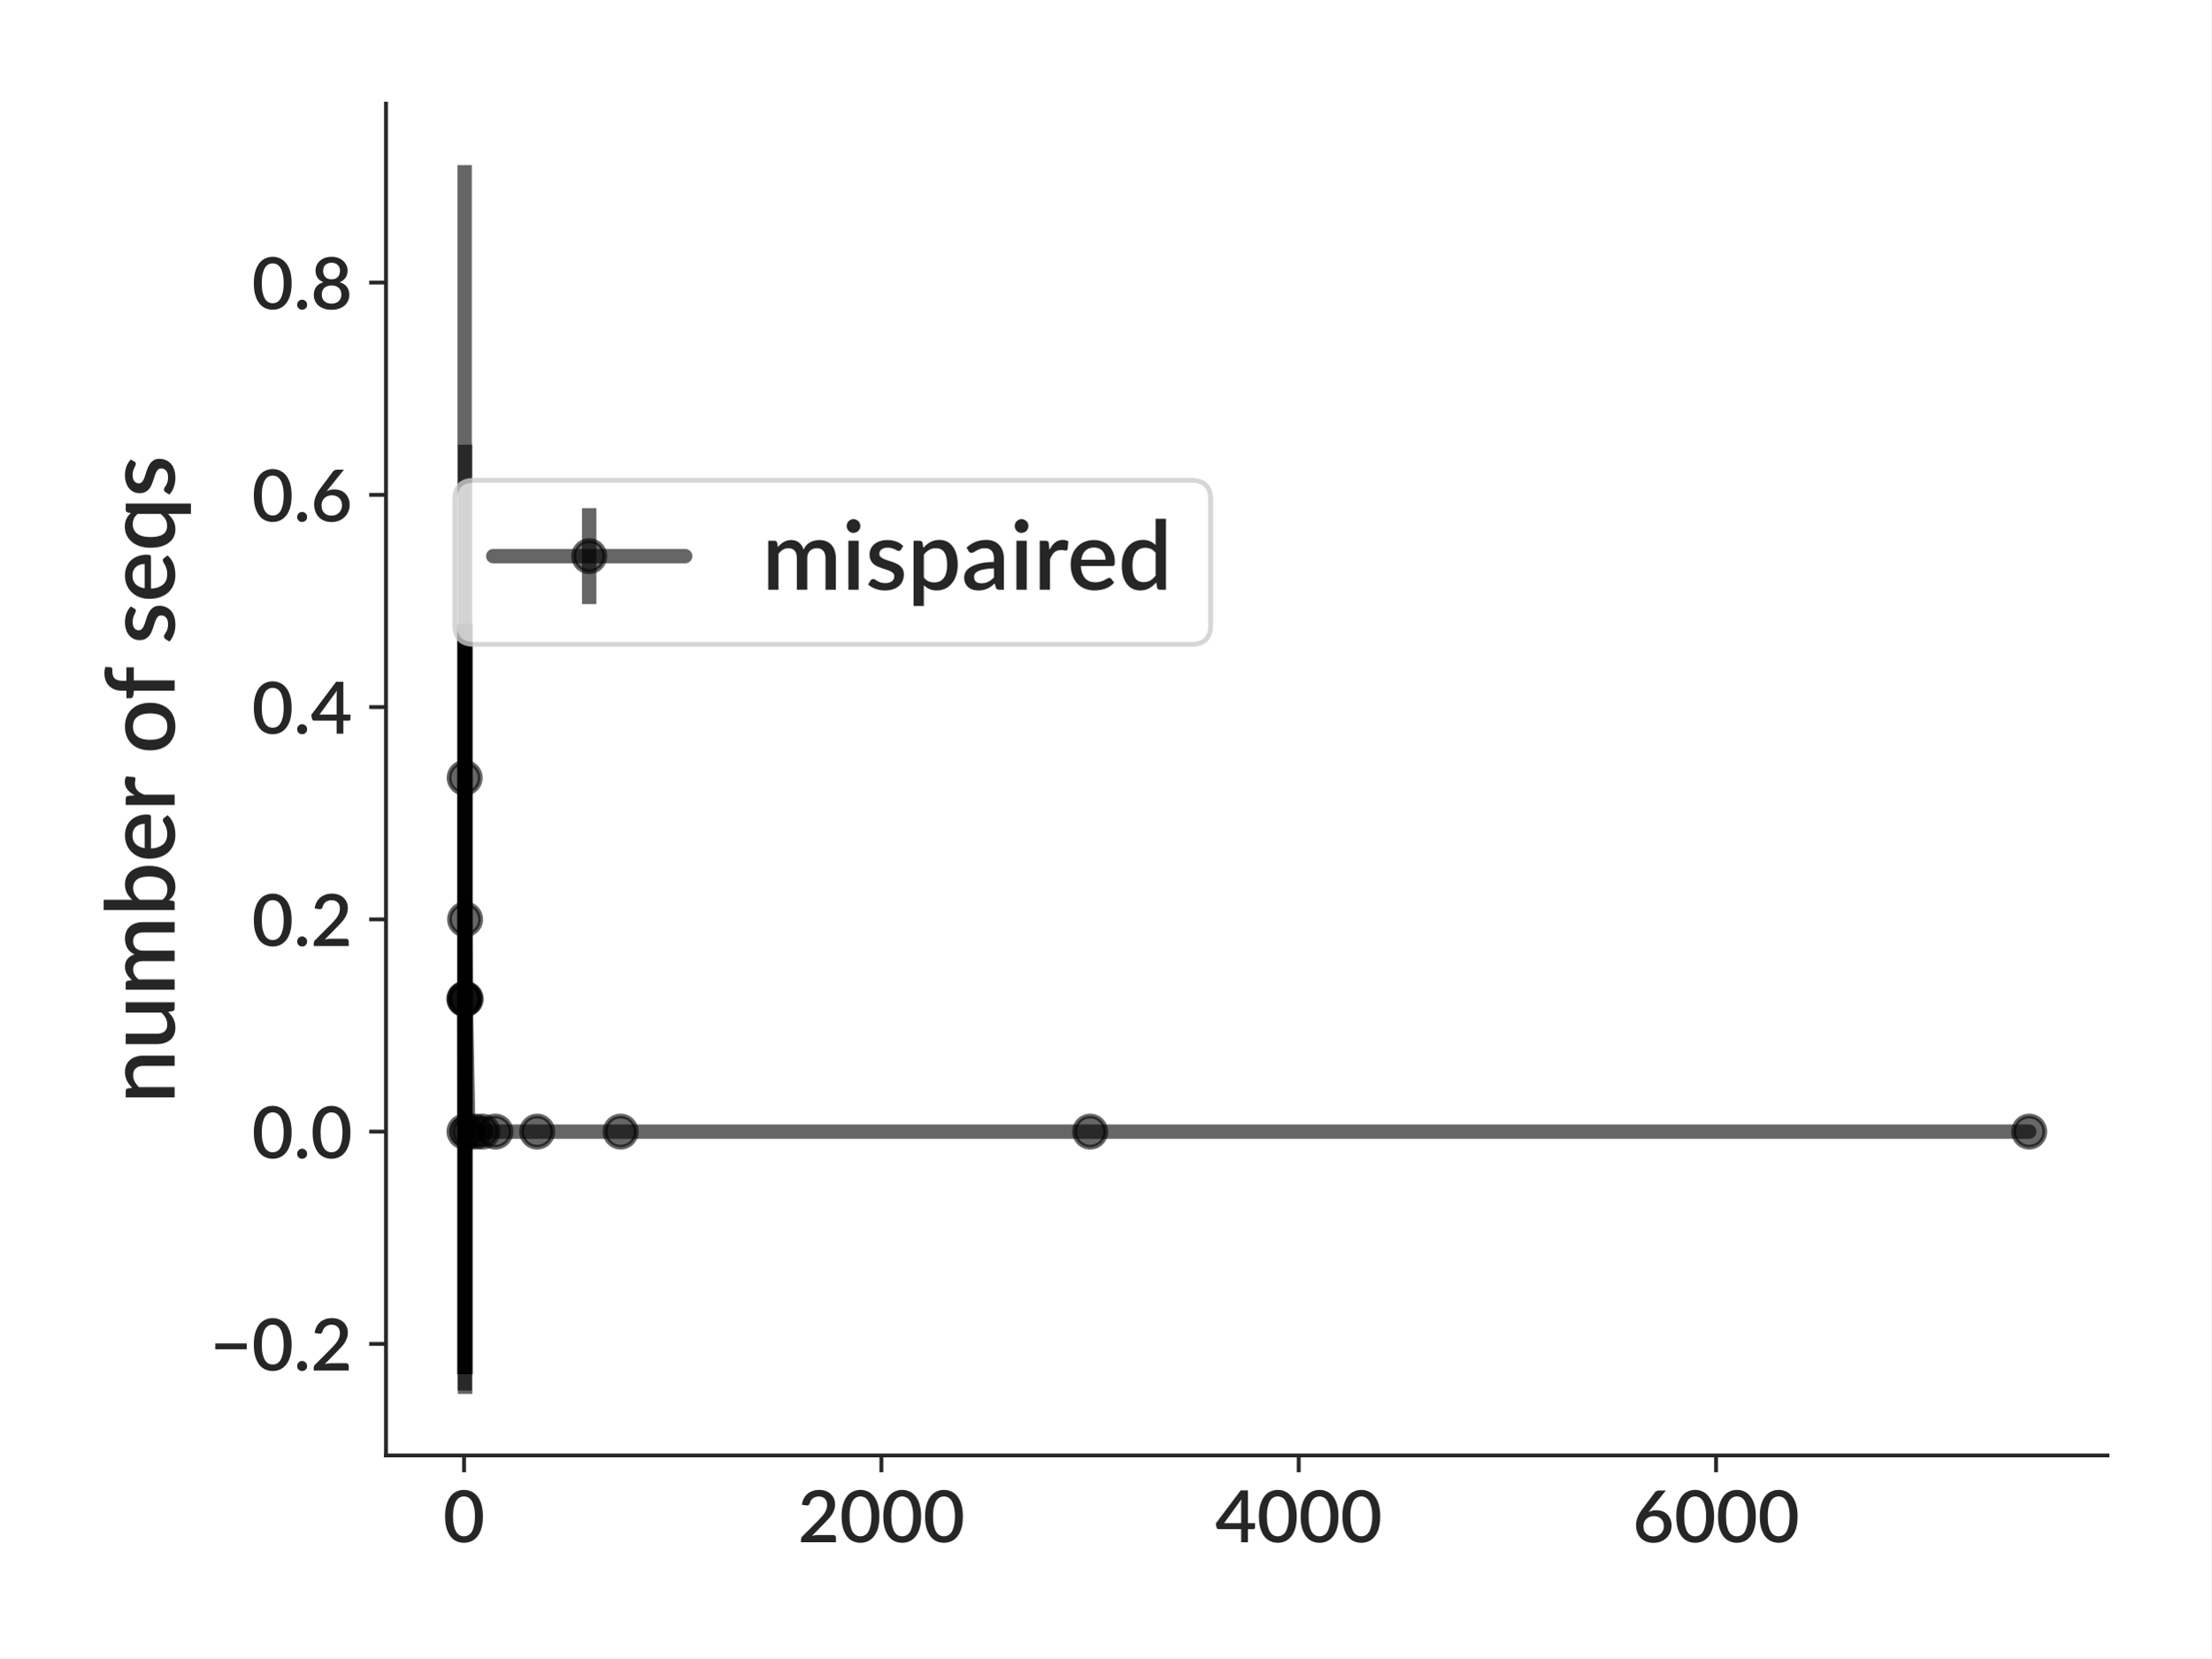
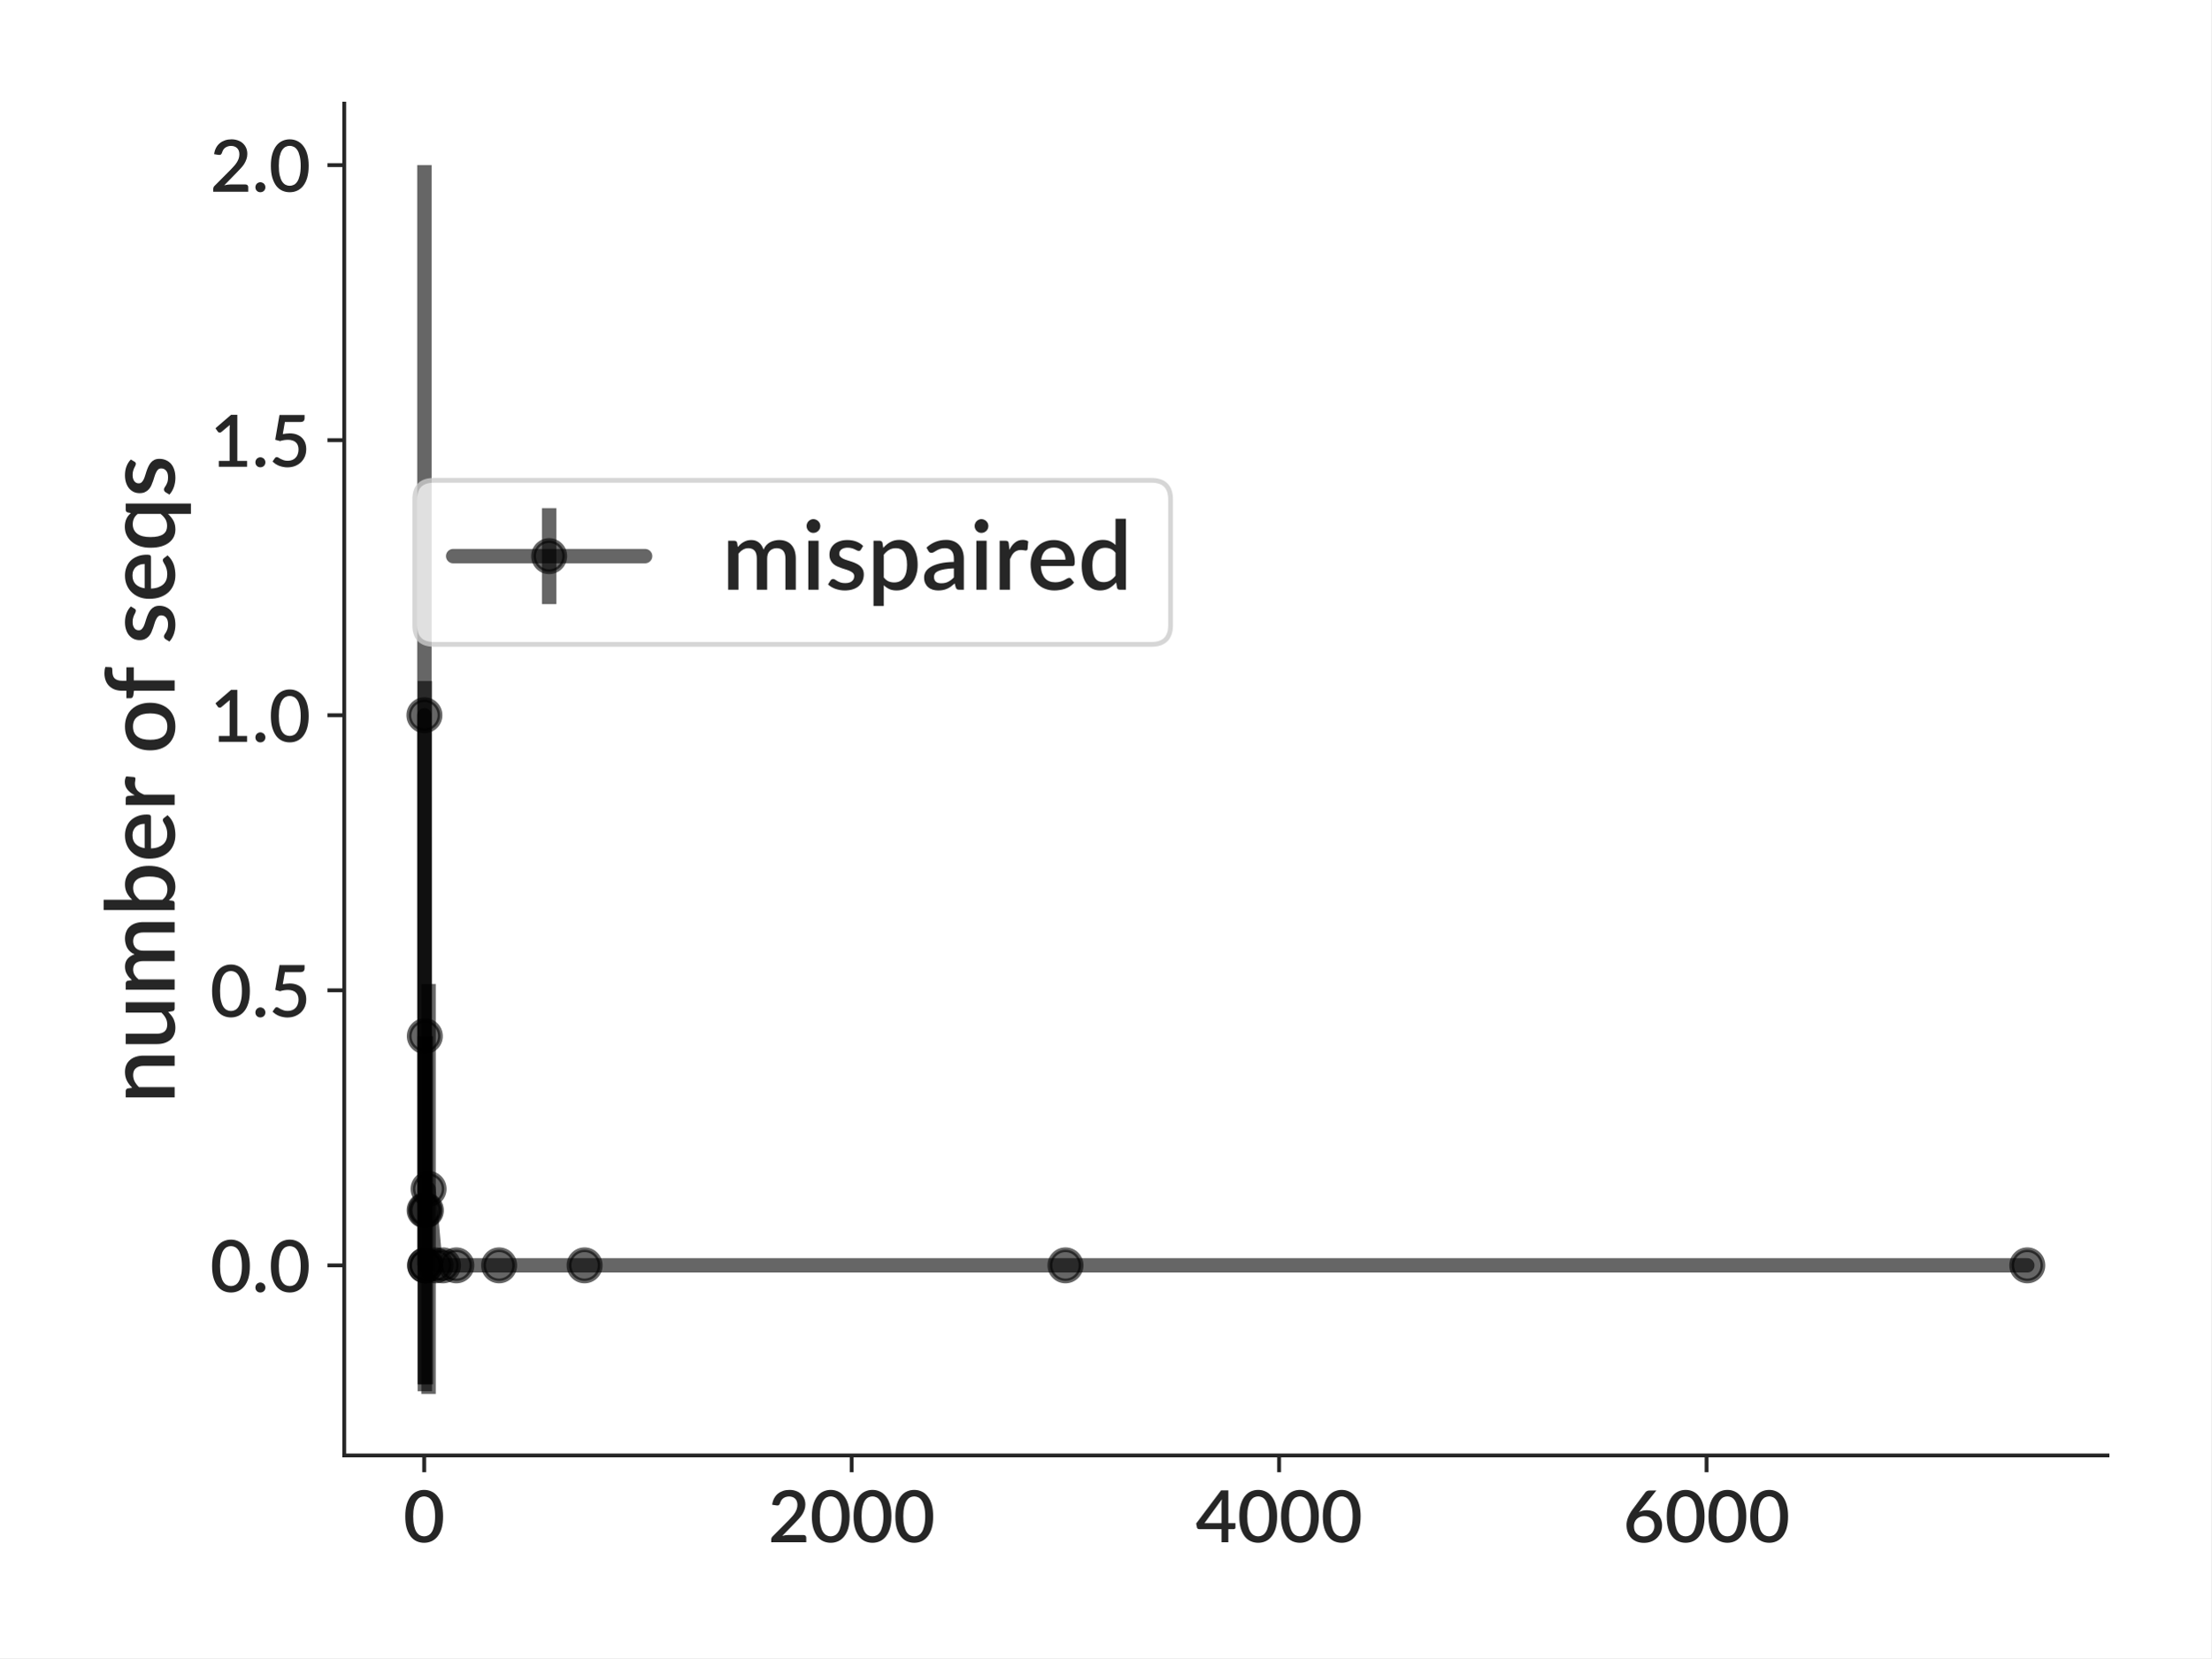
<svg xmlns="http://www.w3.org/2000/svg" xmlns:xlink="http://www.w3.org/1999/xlink" height="345.6pt" version="1.1" viewBox="0 0 460.8 345.6" width="460.8pt">
  <defs>
    <style type="text/css">*{stroke-linecap:butt;stroke-linejoin:round;}</style>
  </defs>
  <g id="figure_1">
    <g id="patch_1">
      <path d="M 0 345.6  L 460.8 345.6  L 460.8 0  L 0 0  z " style="fill:#ffffff;" />
    </g>
    <g id="axes_1">
      <g id="patch_2">
-         <path d="M 80.439 303.357  L 439.2 303.357  L 439.2 21.6  L 80.439 21.6  z " style="fill:#ffffff;" />
+         <path d="M 71.739 303.357  L 439.2 303.357  L 439.2 21.6  L 71.739 21.6  z " style="fill:#ffffff;" />
      </g>
      <g id="matplotlib.axis_1">
        <g id="xtick_1">
          <g id="line2d_1">
            <defs>
-               <path d="M 0 0  L 0 3.5  " id="m0c4f55be76" style="stroke:#262626;stroke-width:0.8;" />
+               <path d="M 0 0  L 0 3.5  " id="m2454bf0151" style="stroke:#262626;stroke-width:0.8;" />
            </defs>
            <g>
-               <use style="fill:#262626;stroke:#262626;stroke-width:0.8;" x="96.703" xlink:href="#m0c4f55be76" y="303.357" />
+               <use style="fill:#262626;stroke:#262626;stroke-width:0.8;" x="88.397" xlink:href="#m2454bf0151" y="303.357" />
            </g>
          </g>
          <g id="text_1">
-             <text style="fill:#262626;font-family:Lato;font-size:15px;font-stretch:normal;font-style:normal;font-weight:600;text-anchor:middle;" transform="rotate(-0, 96.70289, 321.457)" x="96.703" y="321.457">0</text>
+             <text style="fill:#262626;font-family:Lato;font-size:15px;font-stretch:normal;font-style:normal;font-weight:600;text-anchor:middle;" transform="rotate(-0, 88.39729, 321.457)" x="88.397" y="321.457">0</text>
          </g>
        </g>
        <g id="xtick_2">
          <g id="line2d_2">
            <g>
-               <use style="fill:#262626;stroke:#262626;stroke-width:0.8;" x="183.681" xlink:href="#m0c4f55be76" y="303.357" />
+               <use style="fill:#262626;stroke:#262626;stroke-width:0.8;" x="177.485" xlink:href="#m2454bf0151" y="303.357" />
            </g>
          </g>
          <g id="text_2">
-             <text style="fill:#262626;font-family:Lato;font-size:15px;font-stretch:normal;font-style:normal;font-weight:600;text-anchor:middle;" transform="rotate(-0, 183.681, 321.457)" x="183.681" y="321.457">2000</text>
+             <text style="fill:#262626;font-family:Lato;font-size:15px;font-stretch:normal;font-style:normal;font-weight:600;text-anchor:middle;" transform="rotate(-0, 177.4847, 321.457)" x="177.485" y="321.457">2000</text>
          </g>
        </g>
        <g id="xtick_3">
          <g id="line2d_3">
            <g>
-               <use style="fill:#262626;stroke:#262626;stroke-width:0.8;" x="270.659" xlink:href="#m0c4f55be76" y="303.357" />
+               <use style="fill:#262626;stroke:#262626;stroke-width:0.8;" x="266.572" xlink:href="#m2454bf0151" y="303.357" />
            </g>
          </g>
          <g id="text_3">
-             <text style="fill:#262626;font-family:Lato;font-size:15px;font-stretch:normal;font-style:normal;font-weight:600;text-anchor:middle;" transform="rotate(-0, 270.6592, 321.457)" x="270.659" y="321.457">4000</text>
+             <text style="fill:#262626;font-family:Lato;font-size:15px;font-stretch:normal;font-style:normal;font-weight:600;text-anchor:middle;" transform="rotate(-0, 266.572, 321.457)" x="266.572" y="321.457">4000</text>
          </g>
        </g>
        <g id="xtick_4">
          <g id="line2d_4">
            <g>
-               <use style="fill:#262626;stroke:#262626;stroke-width:0.8;" x="357.637" xlink:href="#m0c4f55be76" y="303.357" />
+               <use style="fill:#262626;stroke:#262626;stroke-width:0.8;" x="355.659" xlink:href="#m2454bf0151" y="303.357" />
            </g>
          </g>
          <g id="text_4">
-             <text style="fill:#262626;font-family:Lato;font-size:15px;font-stretch:normal;font-style:normal;font-weight:600;text-anchor:middle;" transform="rotate(-0, 357.6373, 321.457)" x="357.637" y="321.457">6000</text>
+             <text style="fill:#262626;font-family:Lato;font-size:15px;font-stretch:normal;font-style:normal;font-weight:600;text-anchor:middle;" transform="rotate(-0, 355.6594, 321.457)" x="355.659" y="321.457">6000</text>
          </g>
        </g>
      </g>
      <g id="matplotlib.axis_2">
        <g id="ytick_1">
          <g id="line2d_5">
            <defs>
-               <path d="M 0 0  L -3.5 0  " id="m36e3bea4ab" style="stroke:#262626;stroke-width:0.8;" />
+               <path d="M 0 0  L -3.5 0  " id="mef627ee4e7" style="stroke:#262626;stroke-width:0.8;" />
            </defs>
            <g>
-               <use style="fill:#262626;stroke:#262626;stroke-width:0.8;" x="80.439" xlink:href="#m36e3bea4ab" y="280.106" />
+               <use style="fill:#262626;stroke:#262626;stroke-width:0.8;" x="71.739" xlink:href="#mef627ee4e7" y="263.742" />
            </g>
          </g>
          <g id="text_5">
-             <text style="fill:#262626;font-family:Lato;font-size:15px;font-stretch:normal;font-style:normal;font-weight:600;text-anchor:end;" transform="rotate(-0, 73.43906, 285.6556)" x="73.439" y="285.656">−0.2</text>
+             <text style="fill:#262626;font-family:Lato;font-size:15px;font-stretch:normal;font-style:normal;font-weight:600;text-anchor:end;" transform="rotate(-0, 64.73906, 269.2919)" x="64.739" y="269.292">0.0</text>
          </g>
        </g>
        <g id="ytick_2">
          <g id="line2d_6">
            <g>
-               <use style="fill:#262626;stroke:#262626;stroke-width:0.8;" x="80.439" xlink:href="#m36e3bea4ab" y="235.863" />
+               <use style="fill:#262626;stroke:#262626;stroke-width:0.8;" x="71.739" xlink:href="#mef627ee4e7" y="206.408" />
            </g>
          </g>
          <g id="text_6">
-             <text style="fill:#262626;font-family:Lato;font-size:15px;font-stretch:normal;font-style:normal;font-weight:600;text-anchor:end;" transform="rotate(-0, 73.43906, 241.4129)" x="73.439" y="241.413">0.0</text>
+             <text style="fill:#262626;font-family:Lato;font-size:15px;font-stretch:normal;font-style:normal;font-weight:600;text-anchor:end;" transform="rotate(-0, 64.73906, 211.9582)" x="64.739" y="211.958">0.5</text>
          </g>
        </g>
        <g id="ytick_3">
          <g id="line2d_7">
            <g>
-               <use style="fill:#262626;stroke:#262626;stroke-width:0.8;" x="80.439" xlink:href="#m36e3bea4ab" y="191.62" />
+               <use style="fill:#262626;stroke:#262626;stroke-width:0.8;" x="71.739" xlink:href="#mef627ee4e7" y="149.075" />
            </g>
          </g>
          <g id="text_7">
-             <text style="fill:#262626;font-family:Lato;font-size:15px;font-stretch:normal;font-style:normal;font-weight:600;text-anchor:end;" transform="rotate(-0, 73.43906, 197.1701)" x="73.439" y="197.17">0.2</text>
+             <text style="fill:#262626;font-family:Lato;font-size:15px;font-stretch:normal;font-style:normal;font-weight:600;text-anchor:end;" transform="rotate(-0, 64.73906, 154.6245)" x="64.739" y="154.625">1.0</text>
          </g>
        </g>
        <g id="ytick_4">
          <g id="line2d_8">
            <g>
-               <use style="fill:#262626;stroke:#262626;stroke-width:0.8;" x="80.439" xlink:href="#m36e3bea4ab" y="147.377" />
+               <use style="fill:#262626;stroke:#262626;stroke-width:0.8;" x="71.739" xlink:href="#mef627ee4e7" y="91.741" />
            </g>
          </g>
          <g id="text_8">
-             <text style="fill:#262626;font-family:Lato;font-size:15px;font-stretch:normal;font-style:normal;font-weight:600;text-anchor:end;" transform="rotate(-0, 73.43906, 152.9274)" x="73.439" y="152.927">0.4</text>
+             <text style="fill:#262626;font-family:Lato;font-size:15px;font-stretch:normal;font-style:normal;font-weight:600;text-anchor:end;" transform="rotate(-0, 64.73906, 97.29083)" x="64.739" y="97.291">1.5</text>
          </g>
        </g>
        <g id="ytick_5">
          <g id="line2d_9">
            <g>
-               <use style="fill:#262626;stroke:#262626;stroke-width:0.8;" x="80.439" xlink:href="#m36e3bea4ab" y="103.135" />
+               <use style="fill:#262626;stroke:#262626;stroke-width:0.8;" x="71.739" xlink:href="#mef627ee4e7" y="34.407" />
            </g>
          </g>
          <g id="text_9">
-             <text style="fill:#262626;font-family:Lato;font-size:15px;font-stretch:normal;font-style:normal;font-weight:600;text-anchor:end;" transform="rotate(-0, 73.43906, 108.6846)" x="73.439" y="108.685">0.6</text>
+             <text style="fill:#262626;font-family:Lato;font-size:15px;font-stretch:normal;font-style:normal;font-weight:600;text-anchor:end;" transform="rotate(-0, 64.73906, 39.95714)" x="64.739" y="39.957">2.0</text>
          </g>
        </g>
-         <g id="ytick_6">
-           <g id="line2d_10">
-             <g>
-               <use style="fill:#262626;stroke:#262626;stroke-width:0.8;" x="80.439" xlink:href="#m36e3bea4ab" y="58.892" />
-             </g>
-           </g>
-           <g id="text_10">
-             <text style="fill:#262626;font-family:Lato;font-size:15px;font-stretch:normal;font-style:normal;font-weight:600;text-anchor:end;" transform="rotate(-0, 73.43906, 64.44187)" x="73.439" y="64.442">0.8</text>
-           </g>
-         </g>
-         <g id="text_11">
+         <g id="text_10">
          <text style="fill:#262626;font-family:Lato;font-size:20px;font-stretch:normal;font-style:normal;font-weight:600;text-anchor:middle;" transform="rotate(-90, 36.4, 162.4785)" x="36.4" y="162.479">number of seqs</text>
        </g>
      </g>
      <g id="LineCollection_1">
-         <path clip-path="url(#pecba6388b7)" d="M 96.746 286.422  L 96.746 130  " style="fill:none;stroke:#000000;stroke-opacity:0.6;stroke-width:3;" />
-         <path clip-path="url(#pecba6388b7)" d="M 96.79 235.863  L 96.79 235.863  " style="fill:none;stroke:#000000;stroke-opacity:0.6;stroke-width:3;" />
-         <path clip-path="url(#pecba6388b7)" d="M 96.833 289.843  L 96.833 34.407  " style="fill:none;stroke:#000000;stroke-opacity:0.6;stroke-width:3;" />
-         <path clip-path="url(#pecba6388b7)" d="M 96.877 286.422  L 96.877 130  " style="fill:none;stroke:#000000;stroke-opacity:0.6;stroke-width:3;" />
-         <path clip-path="url(#pecba6388b7)" d="M 96.92 290.55  L 96.92 92.69  " style="fill:none;stroke:#000000;stroke-opacity:0.6;stroke-width:3;" />
-         <path clip-path="url(#pecba6388b7)" d="M 97.051 286.422  L 97.051 130  " style="fill:none;stroke:#000000;stroke-opacity:0.6;stroke-width:3;" />
-         <path clip-path="url(#pecba6388b7)" d="M 97.594 235.863  L 97.594 235.863  " style="fill:none;stroke:#000000;stroke-opacity:0.6;stroke-width:3;" />
-         <path clip-path="url(#pecba6388b7)" d="M 99.008 235.863  L 99.008 235.863  " style="fill:none;stroke:#000000;stroke-opacity:0.6;stroke-width:3;" />
-         <path clip-path="url(#pecba6388b7)" d="M 100.53 235.863  L 100.53 235.863  " style="fill:none;stroke:#000000;stroke-opacity:0.6;stroke-width:3;" />
-         <path clip-path="url(#pecba6388b7)" d="M 103.248 235.863  L 103.248 235.863  " style="fill:none;stroke:#000000;stroke-opacity:0.6;stroke-width:3;" />
-         <path clip-path="url(#pecba6388b7)" d="M 111.946 235.863  L 111.946 235.863  " style="fill:none;stroke:#000000;stroke-opacity:0.6;stroke-width:3;" />
-         <path clip-path="url(#pecba6388b7)" d="M 129.341 235.863  L 129.341 235.863  " style="fill:none;stroke:#000000;stroke-opacity:0.6;stroke-width:3;" />
-         <path clip-path="url(#pecba6388b7)" d="M 227.192 235.863  L 227.192 235.863  " style="fill:none;stroke:#000000;stroke-opacity:0.6;stroke-width:3;" />
-         <path clip-path="url(#pecba6388b7)" d="M 422.893 235.863  L 422.893 235.863  " style="fill:none;stroke:#000000;stroke-opacity:0.6;stroke-width:3;" />
+         <path clip-path="url(#paf2bb2d7ce)" d="M 88.442 263.742  L 88.442 34.407  " style="fill:none;stroke:#000000;stroke-opacity:0.6;stroke-width:3;" />
+         <path clip-path="url(#paf2bb2d7ce)" d="M 88.486 288.536  L 88.486 216.014  " style="fill:none;stroke:#000000;stroke-opacity:0.6;stroke-width:3;" />
+         <path clip-path="url(#paf2bb2d7ce)" d="M 88.531 289.981  L 88.531 141.946  " style="fill:none;stroke:#000000;stroke-opacity:0.6;stroke-width:3;" />
+         <path clip-path="url(#paf2bb2d7ce)" d="M 88.575 263.742  L 88.575 263.742  " style="fill:none;stroke:#000000;stroke-opacity:0.6;stroke-width:3;" />
+         <path clip-path="url(#paf2bb2d7ce)" d="M 88.62 263.742  L 88.62 263.742  " style="fill:none;stroke:#000000;stroke-opacity:0.6;stroke-width:3;" />
+         <path clip-path="url(#paf2bb2d7ce)" d="M 88.754 288.536  L 88.754 216.014  " style="fill:none;stroke:#000000;stroke-opacity:0.6;stroke-width:3;" />
+         <path clip-path="url(#paf2bb2d7ce)" d="M 89.31 290.55  L 89.31 205.082  " style="fill:none;stroke:#000000;stroke-opacity:0.6;stroke-width:3;" />
+         <path clip-path="url(#paf2bb2d7ce)" d="M 90.758 263.742  L 90.758 263.742  " style="fill:none;stroke:#000000;stroke-opacity:0.6;stroke-width:3;" />
+         <path clip-path="url(#paf2bb2d7ce)" d="M 92.317 263.742  L 92.317 263.742  " style="fill:none;stroke:#000000;stroke-opacity:0.6;stroke-width:3;" />
+         <path clip-path="url(#paf2bb2d7ce)" d="M 95.101 263.742  L 95.101 263.742  " style="fill:none;stroke:#000000;stroke-opacity:0.6;stroke-width:3;" />
+         <path clip-path="url(#paf2bb2d7ce)" d="M 104.01 263.742  L 104.01 263.742  " style="fill:none;stroke:#000000;stroke-opacity:0.6;stroke-width:3;" />
+         <path clip-path="url(#paf2bb2d7ce)" d="M 121.827 263.742  L 121.827 263.742  " style="fill:none;stroke:#000000;stroke-opacity:0.6;stroke-width:3;" />
+         <path clip-path="url(#paf2bb2d7ce)" d="M 222.051 263.742  L 222.051 263.742  " style="fill:none;stroke:#000000;stroke-opacity:0.6;stroke-width:3;" />
+         <path clip-path="url(#paf2bb2d7ce)" d="M 422.497 263.742  L 422.497 263.742  " style="fill:none;stroke:#000000;stroke-opacity:0.6;stroke-width:3;" />
      </g>
-       <g id="line2d_11">
-         <path clip-path="url(#pecba6388b7)" d="M 96.746 208.211  L 96.79 235.863  L 96.833 162.125  L 96.877 208.211  L 96.92 191.62  L 97.051 208.211  L 97.594 235.863  L 99.008 235.863  L 100.53 235.863  L 103.248 235.863  L 111.946 235.863  L 129.341 235.863  L 227.192 235.863  L 422.893 235.863  " style="fill:none;stroke:#000000;stroke-linecap:round;stroke-opacity:0.6;stroke-width:3;" />
+       <g id="line2d_10">
+         <path clip-path="url(#paf2bb2d7ce)" d="M 88.442 149.075  L 88.486 252.275  L 88.531 215.964  L 88.575 263.742  L 88.62 263.742  L 88.754 252.275  L 89.31 247.816  L 90.758 263.742  L 92.317 263.742  L 95.101 263.742  L 104.01 263.742  L 121.827 263.742  L 222.051 263.742  L 422.497 263.742  " style="fill:none;stroke:#000000;stroke-linecap:round;stroke-opacity:0.6;stroke-width:3;" />
        <defs>
-           <path d="M 0 3.25  C 0.862 3.25 1.689 2.908 2.298 2.298  C 2.908 1.689 3.25 0.862 3.25 0  C 3.25 -0.862 2.908 -1.689 2.298 -2.298  C 1.689 -2.908 0.862 -3.25 0 -3.25  C -0.862 -3.25 -1.689 -2.908 -2.298 -2.298  C -2.908 -1.689 -3.25 -0.862 -3.25 0  C -3.25 0.862 -2.908 1.689 -2.298 2.298  C -1.689 2.908 -0.862 3.25 0 3.25  z " id="m65aa8a14c0" style="stroke:#000000;stroke-opacity:0.6;" />
+           <path d="M 0 3.25  C 0.862 3.25 1.689 2.908 2.298 2.298  C 2.908 1.689 3.25 0.862 3.25 0  C 3.25 -0.862 2.908 -1.689 2.298 -2.298  C 1.689 -2.908 0.862 -3.25 0 -3.25  C -0.862 -3.25 -1.689 -2.908 -2.298 -2.298  C -2.908 -1.689 -3.25 -0.862 -3.25 0  C -3.25 0.862 -2.908 1.689 -2.298 2.298  C -1.689 2.908 -0.862 3.25 0 3.25  z " id="m181a3163fd" style="stroke:#000000;stroke-opacity:0.6;" />
        </defs>
-         <g clip-path="url(#pecba6388b7)">
-           <use style="fill-opacity:0.6;stroke:#000000;stroke-opacity:0.6;" x="96.746" xlink:href="#m65aa8a14c0" y="208.211" />
-           <use style="fill-opacity:0.6;stroke:#000000;stroke-opacity:0.6;" x="96.79" xlink:href="#m65aa8a14c0" y="235.863" />
-           <use style="fill-opacity:0.6;stroke:#000000;stroke-opacity:0.6;" x="96.833" xlink:href="#m65aa8a14c0" y="162.125" />
-           <use style="fill-opacity:0.6;stroke:#000000;stroke-opacity:0.6;" x="96.877" xlink:href="#m65aa8a14c0" y="208.211" />
-           <use style="fill-opacity:0.6;stroke:#000000;stroke-opacity:0.6;" x="96.92" xlink:href="#m65aa8a14c0" y="191.62" />
-           <use style="fill-opacity:0.6;stroke:#000000;stroke-opacity:0.6;" x="97.051" xlink:href="#m65aa8a14c0" y="208.211" />
-           <use style="fill-opacity:0.6;stroke:#000000;stroke-opacity:0.6;" x="97.594" xlink:href="#m65aa8a14c0" y="235.863" />
-           <use style="fill-opacity:0.6;stroke:#000000;stroke-opacity:0.6;" x="99.008" xlink:href="#m65aa8a14c0" y="235.863" />
-           <use style="fill-opacity:0.6;stroke:#000000;stroke-opacity:0.6;" x="100.53" xlink:href="#m65aa8a14c0" y="235.863" />
-           <use style="fill-opacity:0.6;stroke:#000000;stroke-opacity:0.6;" x="103.248" xlink:href="#m65aa8a14c0" y="235.863" />
-           <use style="fill-opacity:0.6;stroke:#000000;stroke-opacity:0.6;" x="111.946" xlink:href="#m65aa8a14c0" y="235.863" />
-           <use style="fill-opacity:0.6;stroke:#000000;stroke-opacity:0.6;" x="129.341" xlink:href="#m65aa8a14c0" y="235.863" />
-           <use style="fill-opacity:0.6;stroke:#000000;stroke-opacity:0.6;" x="227.192" xlink:href="#m65aa8a14c0" y="235.863" />
-           <use style="fill-opacity:0.6;stroke:#000000;stroke-opacity:0.6;" x="422.893" xlink:href="#m65aa8a14c0" y="235.863" />
+         <g clip-path="url(#paf2bb2d7ce)">
+           <use style="fill-opacity:0.6;stroke:#000000;stroke-opacity:0.6;" x="88.442" xlink:href="#m181a3163fd" y="149.075" />
+           <use style="fill-opacity:0.6;stroke:#000000;stroke-opacity:0.6;" x="88.486" xlink:href="#m181a3163fd" y="252.275" />
+           <use style="fill-opacity:0.6;stroke:#000000;stroke-opacity:0.6;" x="88.531" xlink:href="#m181a3163fd" y="215.964" />
+           <use style="fill-opacity:0.6;stroke:#000000;stroke-opacity:0.6;" x="88.575" xlink:href="#m181a3163fd" y="263.742" />
+           <use style="fill-opacity:0.6;stroke:#000000;stroke-opacity:0.6;" x="88.62" xlink:href="#m181a3163fd" y="263.742" />
+           <use style="fill-opacity:0.6;stroke:#000000;stroke-opacity:0.6;" x="88.754" xlink:href="#m181a3163fd" y="252.275" />
+           <use style="fill-opacity:0.6;stroke:#000000;stroke-opacity:0.6;" x="89.31" xlink:href="#m181a3163fd" y="247.816" />
+           <use style="fill-opacity:0.6;stroke:#000000;stroke-opacity:0.6;" x="90.758" xlink:href="#m181a3163fd" y="263.742" />
+           <use style="fill-opacity:0.6;stroke:#000000;stroke-opacity:0.6;" x="92.317" xlink:href="#m181a3163fd" y="263.742" />
+           <use style="fill-opacity:0.6;stroke:#000000;stroke-opacity:0.6;" x="95.101" xlink:href="#m181a3163fd" y="263.742" />
+           <use style="fill-opacity:0.6;stroke:#000000;stroke-opacity:0.6;" x="104.01" xlink:href="#m181a3163fd" y="263.742" />
+           <use style="fill-opacity:0.6;stroke:#000000;stroke-opacity:0.6;" x="121.827" xlink:href="#m181a3163fd" y="263.742" />
+           <use style="fill-opacity:0.6;stroke:#000000;stroke-opacity:0.6;" x="222.051" xlink:href="#m181a3163fd" y="263.742" />
+           <use style="fill-opacity:0.6;stroke:#000000;stroke-opacity:0.6;" x="422.497" xlink:href="#m181a3163fd" y="263.742" />
        </g>
      </g>
      <g id="patch_3">
-         <path d="M 80.439 303.357  L 80.439 21.6  " style="fill:none;stroke:#262626;stroke-linecap:square;stroke-linejoin:miter;stroke-width:0.8;" />
+         <path d="M 71.739 303.357  L 71.739 21.6  " style="fill:none;stroke:#262626;stroke-linecap:square;stroke-linejoin:miter;stroke-width:0.8;" />
      </g>
      <g id="patch_4">
-         <path d="M 80.439 303.357  L 439.2 303.357  " style="fill:none;stroke:#262626;stroke-linecap:square;stroke-linejoin:miter;stroke-width:0.8;" />
+         <path d="M 71.739 303.357  L 439.2 303.357  " style="fill:none;stroke:#262626;stroke-linecap:square;stroke-linejoin:miter;stroke-width:0.8;" />
      </g>
      <g id="legend_1">
        <g id="patch_5">
-           <path d="M 98.79 134.303  L 248.302 134.303  Q 252.302 134.303 252.302 130.303  L 252.302 104.112  Q 252.302 100.112 248.302 100.112  L 98.79 100.112  Q 94.79 100.112 94.79 104.112  L 94.79 130.303  Q 94.79 134.303 98.79 134.303  z " style="fill:#ffffff;opacity:0.8;stroke:#cccccc;stroke-linejoin:miter;" />
+           <path d="M 90.438 134.303  L 239.95 134.303  Q 243.95 134.303 243.95 130.303  L 243.95 104.112  Q 243.95 100.112 239.95 100.112  L 90.438 100.112  Q 86.438 100.112 86.438 104.112  L 86.438 130.303  Q 86.438 134.303 90.438 134.303  z " style="fill:#ffffff;opacity:0.8;stroke:#cccccc;stroke-linejoin:miter;" />
        </g>
        <g id="LineCollection_2">
-           <path d="M 122.79 125.912  L 122.79 105.912  " style="fill:none;stroke:#000000;stroke-opacity:0.6;stroke-width:3;" />
+           <path d="M 114.438 125.912  L 114.438 105.912  " style="fill:none;stroke:#000000;stroke-opacity:0.6;stroke-width:3;" />
+         </g>
+         <g id="line2d_11">
+           <path d="M 94.438 115.912  L 134.438 115.912  " style="fill:none;stroke:#000000;stroke-linecap:round;stroke-opacity:0.6;stroke-width:3;" />
        </g>
        <g id="line2d_12">
-           <path d="M 102.79 115.912  L 142.79 115.912  " style="fill:none;stroke:#000000;stroke-linecap:round;stroke-opacity:0.6;stroke-width:3;" />
-         </g>
-         <g id="line2d_13">
          <g>
-             <use style="fill-opacity:0.6;stroke:#000000;stroke-opacity:0.6;" x="122.79" xlink:href="#m65aa8a14c0" y="115.912" />
+             <use style="fill-opacity:0.6;stroke:#000000;stroke-opacity:0.6;" x="114.438" xlink:href="#m181a3163fd" y="115.912" />
          </g>
        </g>
-         <g id="text_12">
-           <text style="fill:#262626;font-family:Lato;font-size:20px;font-stretch:normal;font-style:normal;font-weight:600;text-anchor:start;" transform="rotate(-0, 158.7895, 122.9122)" x="158.79" y="122.912">mispaired</text>
+         <g id="text_11">
+           <text style="fill:#262626;font-family:Lato;font-size:20px;font-stretch:normal;font-style:normal;font-weight:600;text-anchor:start;" transform="rotate(-0, 150.4375, 122.9122)" x="150.438" y="122.912">mispaired</text>
        </g>
      </g>
    </g>
  </g>
  <defs>
-     <clipPath id="pecba6388b7">
-       <rect height="281.757" width="358.761" x="80.439" y="21.6" />
+     <clipPath id="paf2bb2d7ce">
+       <rect height="281.757" width="367.461" x="71.739" y="21.6" />
    </clipPath>
  </defs>
</svg>
